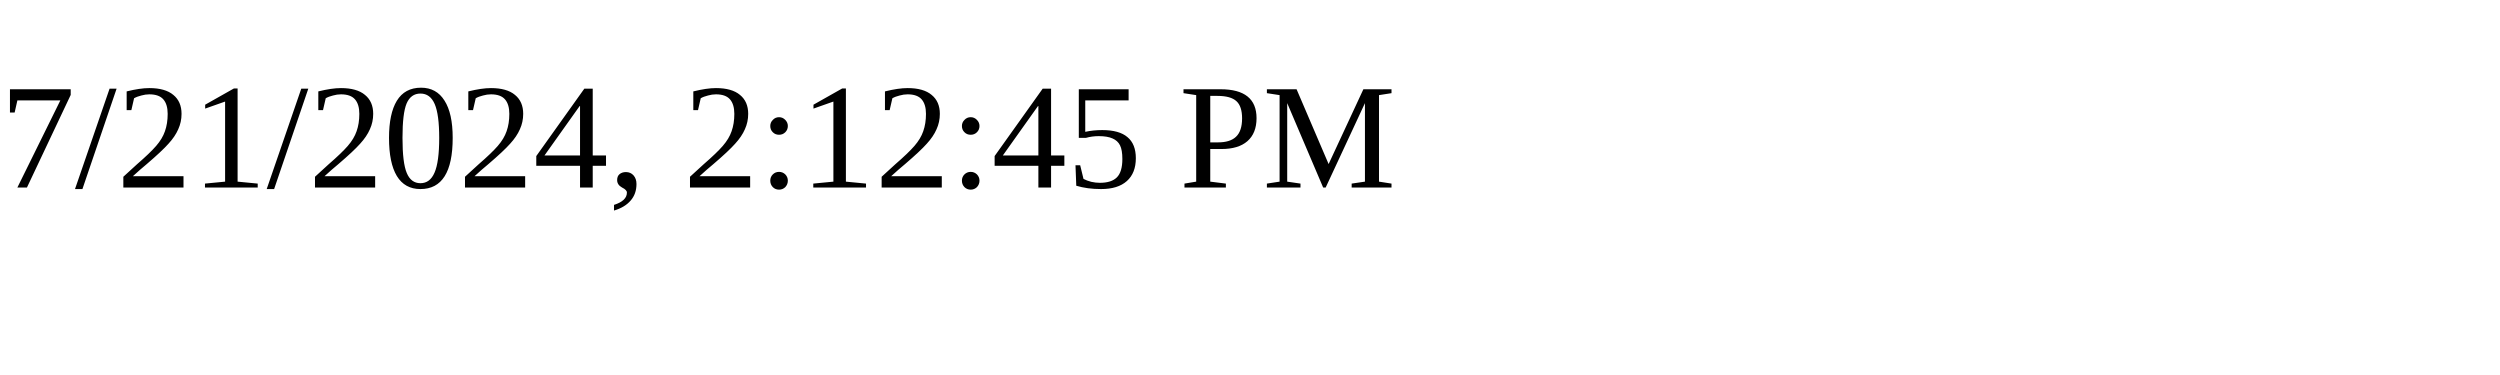
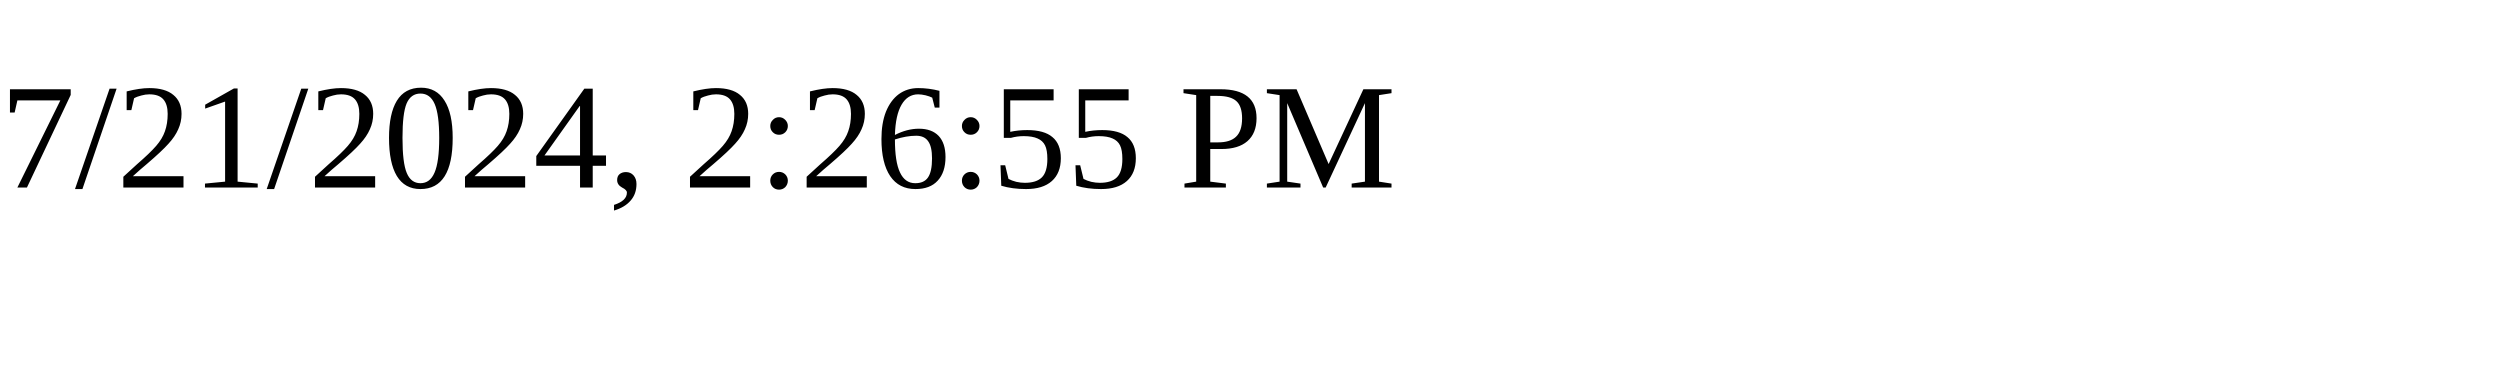
<svg xmlns="http://www.w3.org/2000/svg" height="30" width="200">
-   <text x="0" y="15">7/21/2024, 2:12:45 PM</text>
+   <text x="0" y="15">7/21/2024, 2:26:55 PM</text>
</svg>
